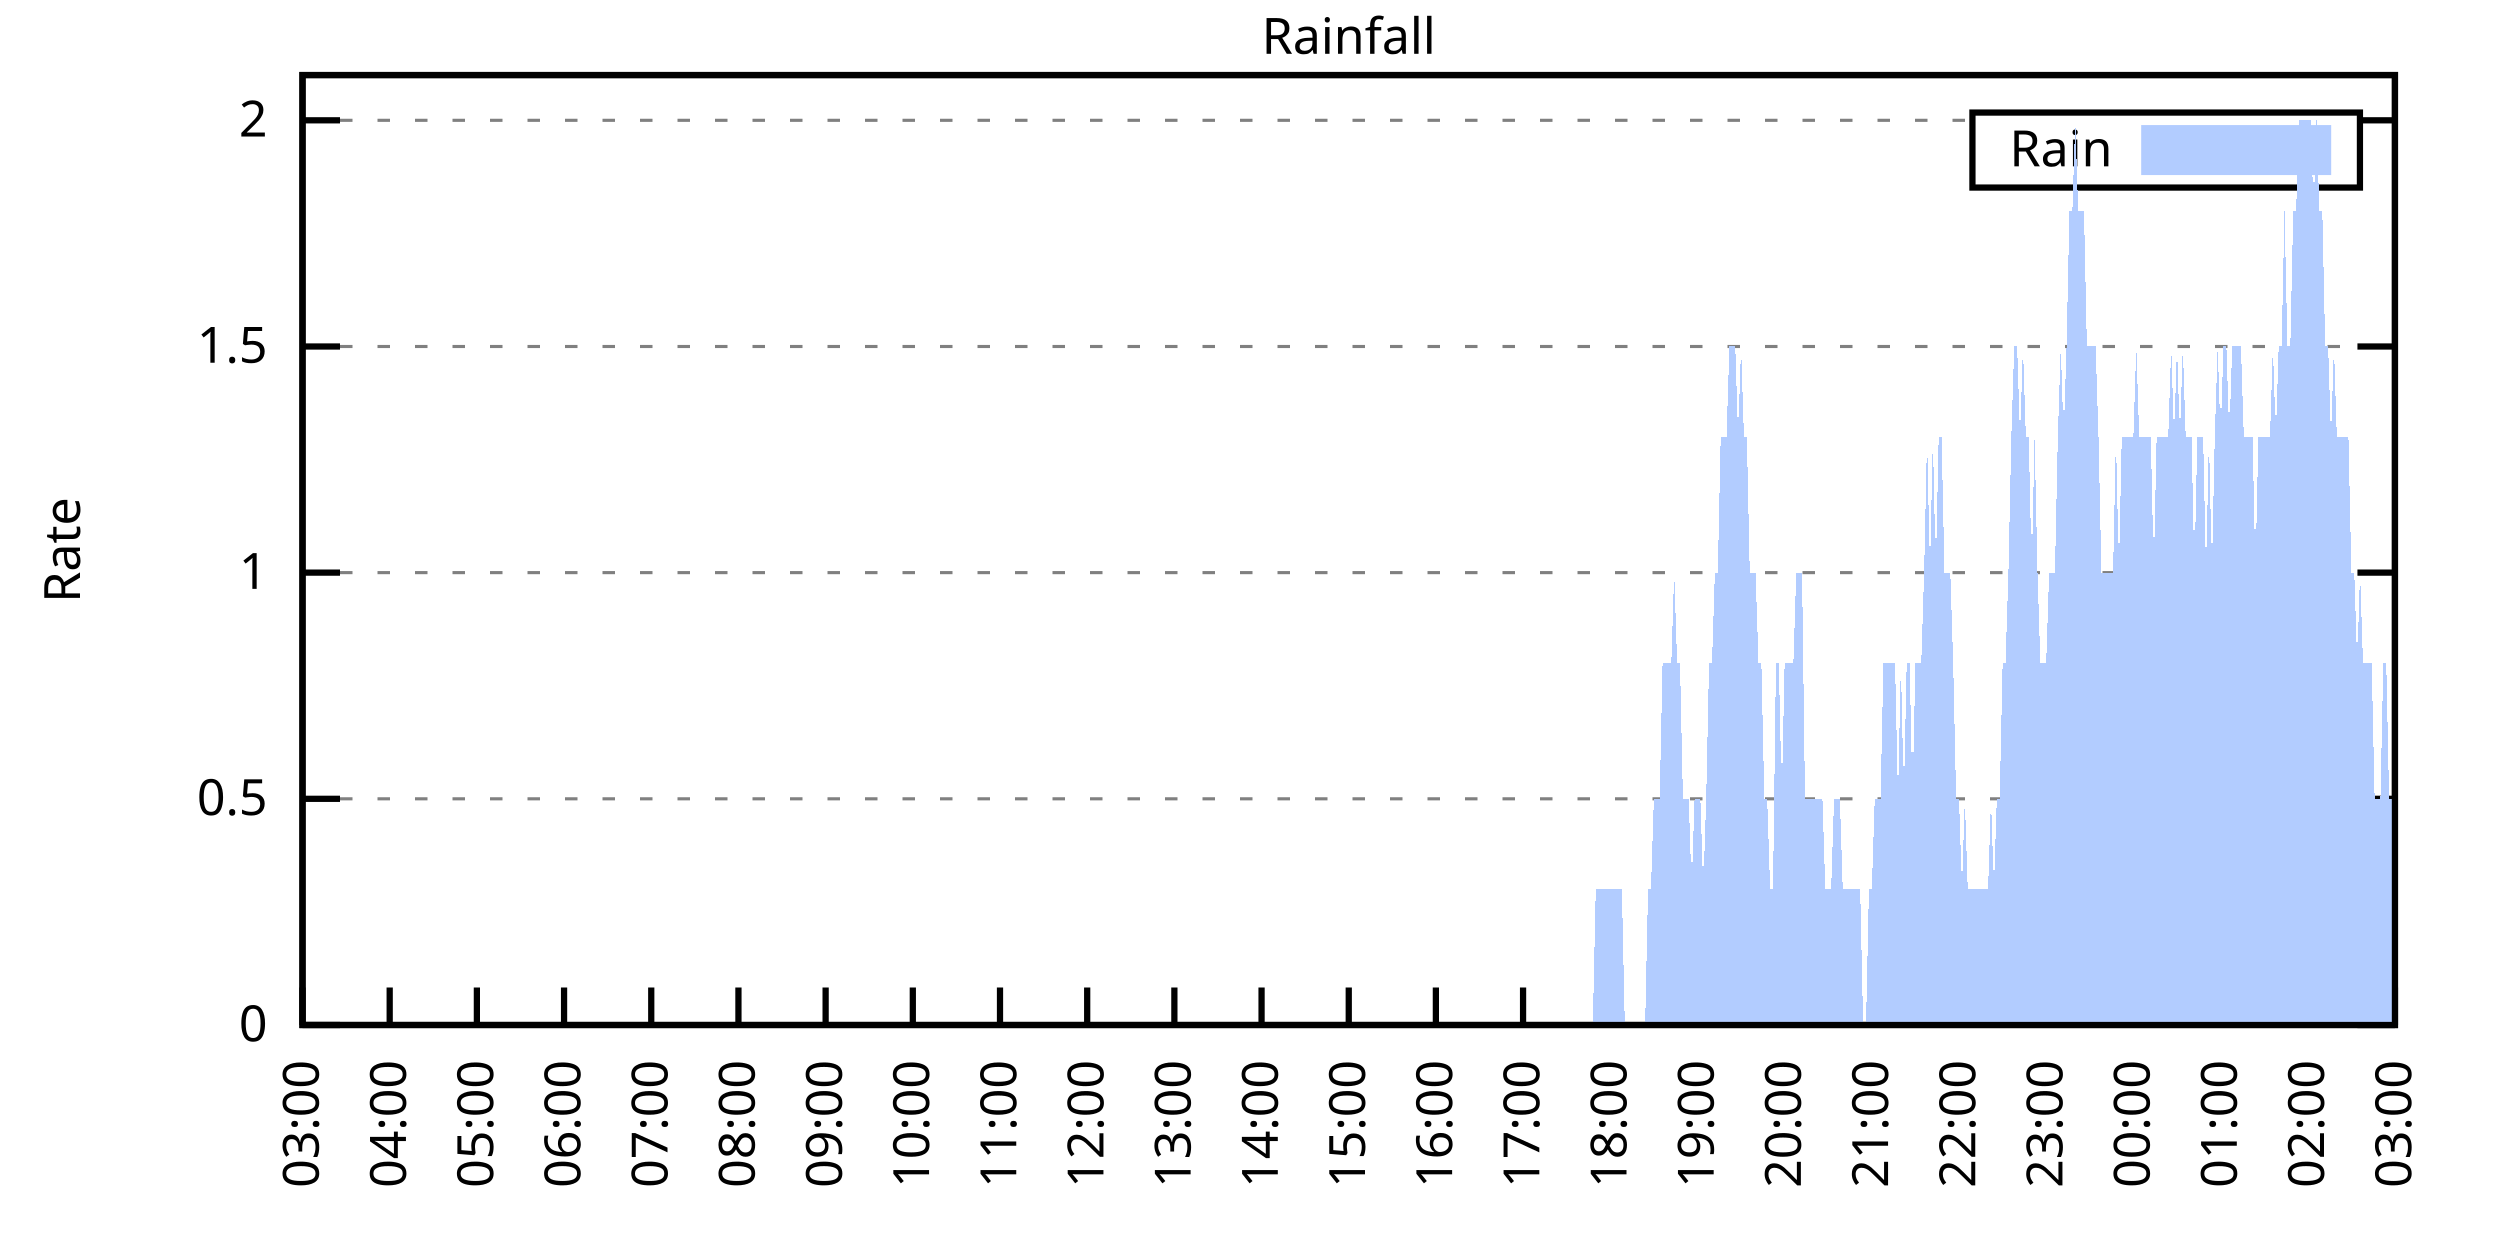
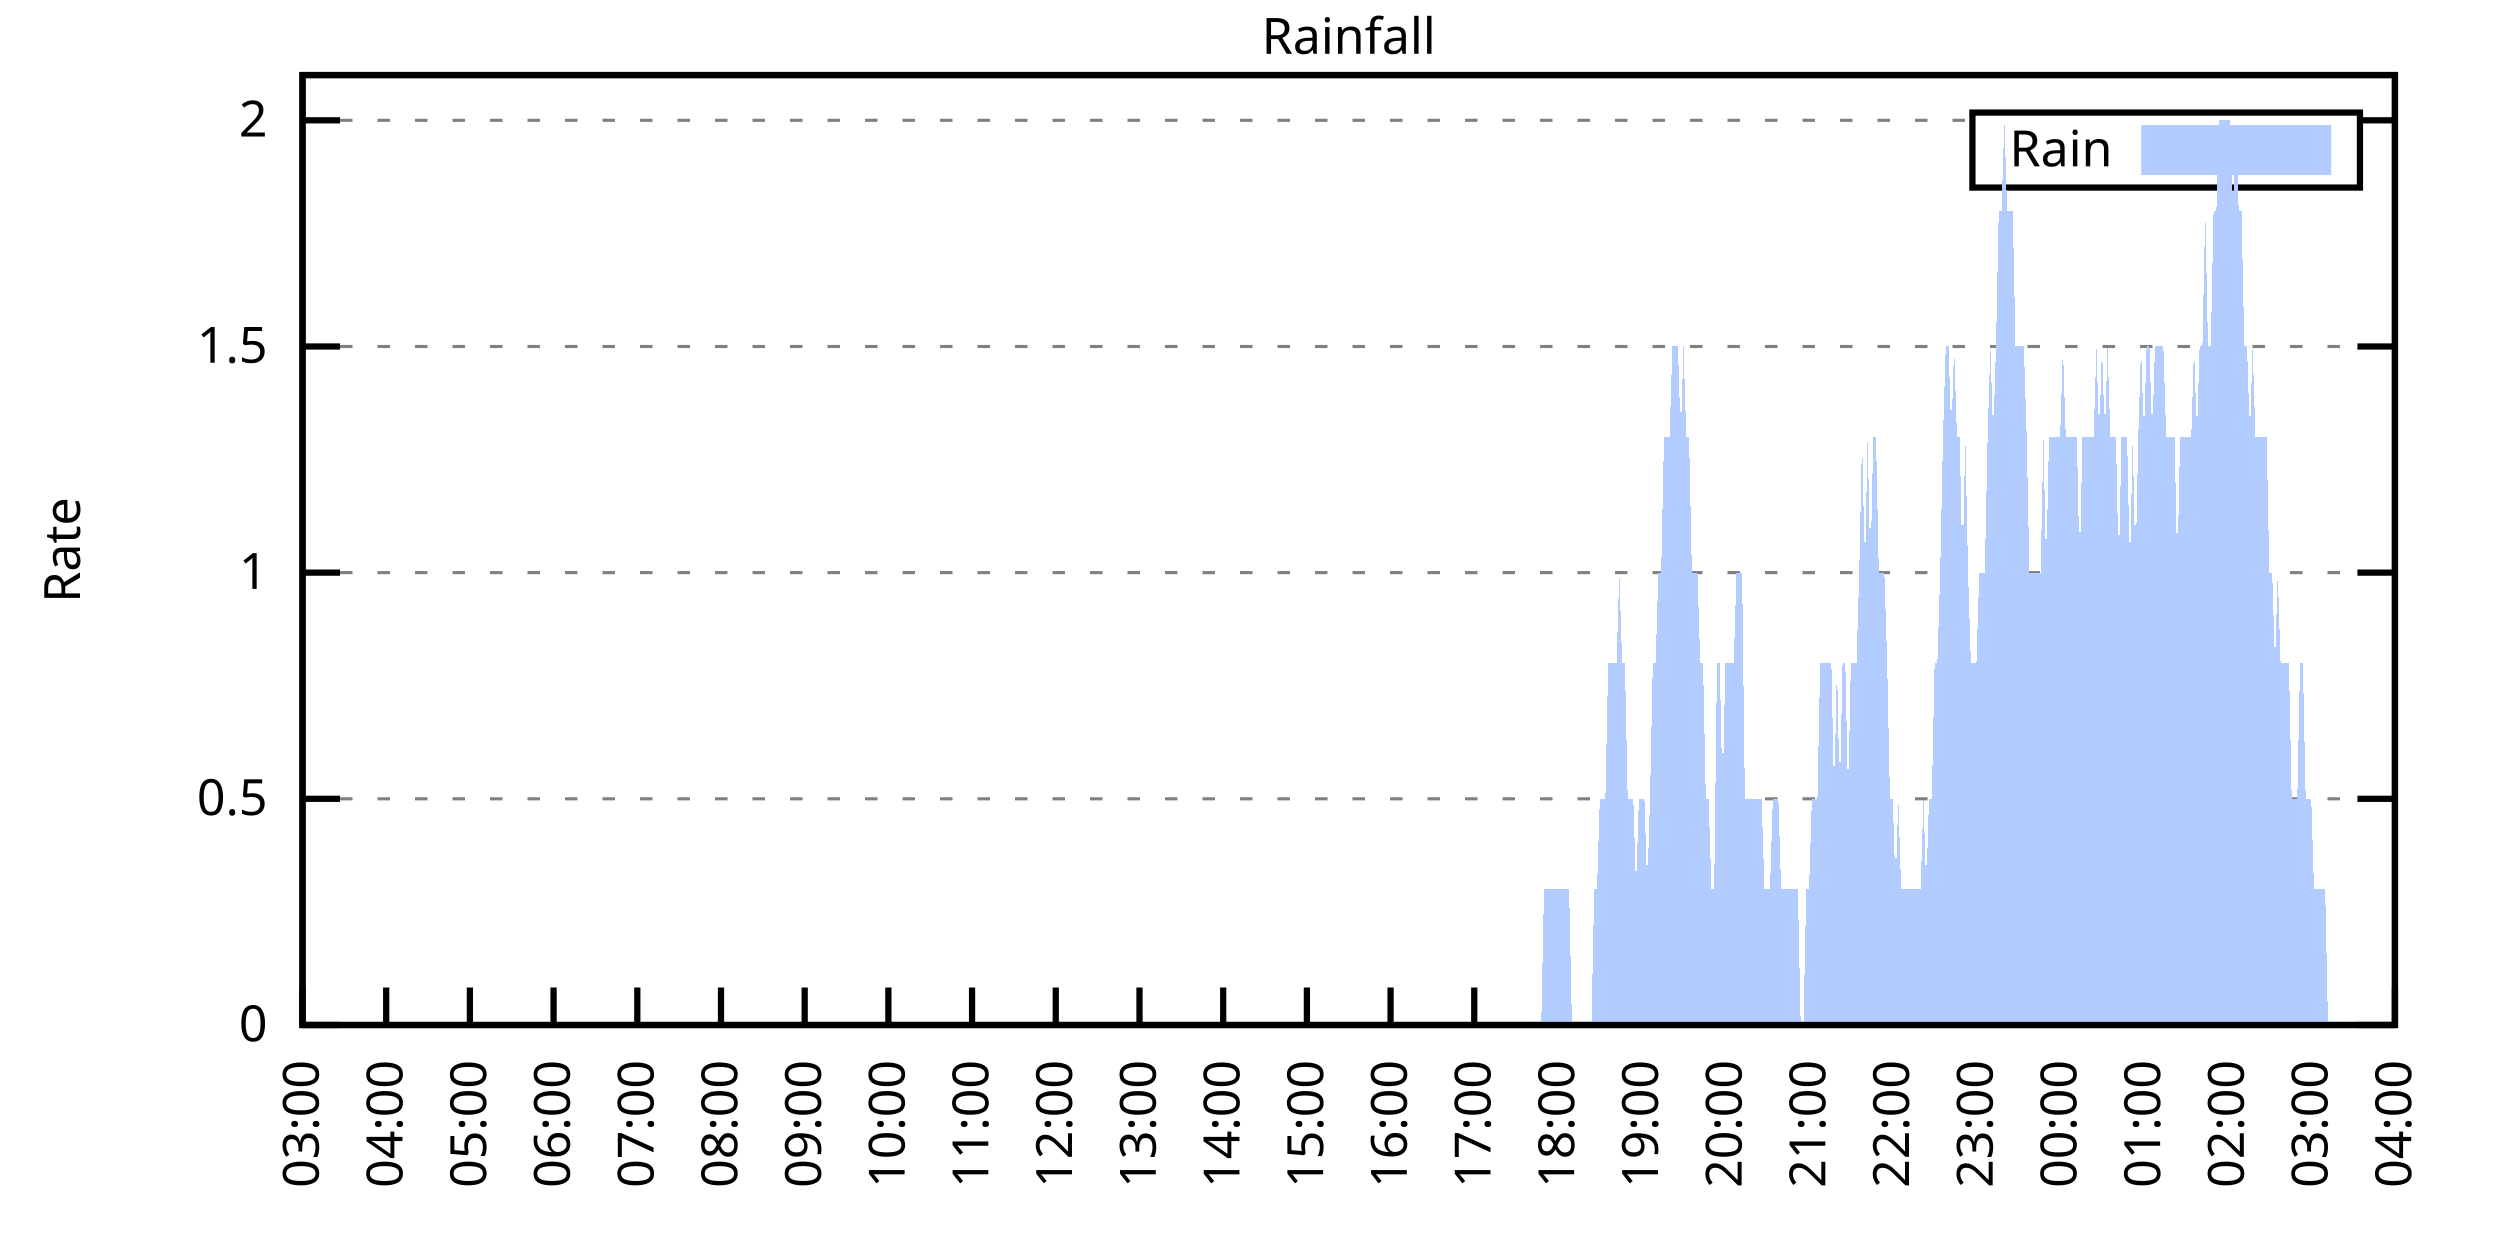
<svg xmlns="http://www.w3.org/2000/svg" xmlns:xlink="http://www.w3.org/1999/xlink" width="400" height="200" viewBox="0 0 400 200">
  <g id="gnuplot_canvas">
    <rect x="0" y="0" width="400" height="200" fill="none" />
    <defs>
      <circle id="gpDot" r="0.5" stroke-width="0.5" stroke="currentColor" />
      <path id="gpPt0" stroke-width="0.333" stroke="currentColor" d="M-1,0 h2 M0,-1 v2" />
      <path id="gpPt1" stroke-width="0.333" stroke="currentColor" d="M-1,-1 L1,1 M1,-1 L-1,1" />
      <path id="gpPt2" stroke-width="0.333" stroke="currentColor" d="M-1,0 L1,0 M0,-1 L0,1 M-1,-1 L1,1 M-1,1 L1,-1" />
      <rect id="gpPt3" stroke-width="0.333" stroke="currentColor" x="-1" y="-1" width="2" height="2" />
      <rect id="gpPt4" stroke-width="0.333" stroke="currentColor" fill="currentColor" x="-1" y="-1" width="2" height="2" />
      <circle id="gpPt5" stroke-width="0.333" stroke="currentColor" cx="0" cy="0" r="1" />
      <use xlink:href="#gpPt5" id="gpPt6" fill="currentColor" stroke="none" />
      <path id="gpPt7" stroke-width="0.333" stroke="currentColor" d="M0,-1.33 L-1.33,0.67 L1.33,0.67 z" />
      <use xlink:href="#gpPt7" id="gpPt8" fill="currentColor" stroke="none" />
      <use xlink:href="#gpPt7" id="gpPt9" stroke="currentColor" transform="rotate(180)" />
      <use xlink:href="#gpPt9" id="gpPt10" fill="currentColor" stroke="none" />
      <use xlink:href="#gpPt3" id="gpPt11" stroke="currentColor" transform="rotate(45)" />
      <use xlink:href="#gpPt11" id="gpPt12" fill="currentColor" stroke="none" />
      <path id="gpPt13" stroke-width="0.333" stroke="currentColor" d="M0,1.330 L1.265,0.411 L0.782,-1.067 L-0.782,-1.076 L-1.265,0.411 z" />
      <use xlink:href="#gpPt13" id="gpPt14" fill="currentColor" stroke="none" />
      <filter id="textbox" filterUnits="objectBoundingBox" x="0" y="0" height="1" width="1">
        <feFlood flood-color="white" flood-opacity="1" result="bgnd" />
        <feComposite in="SourceGraphic" in2="bgnd" operator="atop" />
      </filter>
      <filter id="greybox" filterUnits="objectBoundingBox" x="0" y="0" height="1" width="1">
        <feFlood flood-color="lightgrey" flood-opacity="1" result="grey" />
        <feComposite in="SourceGraphic" in2="grey" operator="atop" />
      </filter>
    </defs>
    <g fill="none" color="white" stroke="currentColor" stroke-width="1.00" stroke-linecap="butt" stroke-linejoin="miter">
</g>
    <g fill="none" color="black" stroke="currentColor" stroke-width="1.00" stroke-linecap="butt" stroke-linejoin="miter">
      <g stroke="none" shape-rendering="crispEdges">
        <polygon fill="rgb(255, 255, 255)" points="48.40,164.00 383.18,164.00 383.18,12.02 48.40,12.02 " />
      </g>
    </g>
    <g fill="none" color="black" stroke="currentColor" stroke-width="1.00" stroke-linecap="butt" stroke-linejoin="miter">
</g>
    <g fill="none" color="black" stroke="black" stroke-width="0.50" stroke-linecap="butt" stroke-linejoin="miter">
</g>
    <g fill="none" color="gray" stroke="currentColor" stroke-width="0.50" stroke-linecap="butt" stroke-linejoin="miter">
      <path stroke="gray" stroke-dasharray="2,4" class="gridline" d="M48.40,164.00 L383.19,164.00  " />
    </g>
    <g fill="none" color="gray" stroke="gray" stroke-width="1.00" stroke-linecap="butt" stroke-linejoin="miter">
</g>
    <g fill="none" color="black" stroke="currentColor" stroke-width="1.00" stroke-linecap="butt" stroke-linejoin="miter">
      <path stroke="black" d="M48.40,164.00 L54.40,164.00 M383.19,164.00 L377.19,164.00  " />
      <g transform="translate(42.80,166.60)" stroke="none" fill="black" font-family="Sans" font-size="8.00" text-anchor="end">
        <text>
          <tspan font-family="Sans"> 0</tspan>
        </text>
      </g>
    </g>
    <g fill="none" color="black" stroke="currentColor" stroke-width="1.00" stroke-linecap="butt" stroke-linejoin="miter">
</g>
    <g fill="none" color="black" stroke="black" stroke-width="0.50" stroke-linecap="butt" stroke-linejoin="miter">
</g>
    <g fill="none" color="gray" stroke="currentColor" stroke-width="0.50" stroke-linecap="butt" stroke-linejoin="miter">
      <path stroke="gray" stroke-dasharray="2,4" class="gridline" d="M48.40,127.81 L383.19,127.81  " />
    </g>
    <g fill="none" color="gray" stroke="gray" stroke-width="1.00" stroke-linecap="butt" stroke-linejoin="miter">
</g>
    <g fill="none" color="black" stroke="currentColor" stroke-width="1.00" stroke-linecap="butt" stroke-linejoin="miter">
      <path stroke="black" d="M48.40,127.81 L54.40,127.81 M383.19,127.81 L377.19,127.81  " />
      <g transform="translate(42.80,130.41)" stroke="none" fill="black" font-family="Sans" font-size="8.00" text-anchor="end">
        <text>
          <tspan font-family="Sans"> 0.5</tspan>
        </text>
      </g>
    </g>
    <g fill="none" color="black" stroke="currentColor" stroke-width="1.00" stroke-linecap="butt" stroke-linejoin="miter">
</g>
    <g fill="none" color="black" stroke="black" stroke-width="0.50" stroke-linecap="butt" stroke-linejoin="miter">
</g>
    <g fill="none" color="gray" stroke="currentColor" stroke-width="0.50" stroke-linecap="butt" stroke-linejoin="miter">
      <path stroke="gray" stroke-dasharray="2,4" class="gridline" d="M48.40,91.62 L383.19,91.62  " />
    </g>
    <g fill="none" color="gray" stroke="gray" stroke-width="1.00" stroke-linecap="butt" stroke-linejoin="miter">
</g>
    <g fill="none" color="black" stroke="currentColor" stroke-width="1.00" stroke-linecap="butt" stroke-linejoin="miter">
      <path stroke="black" d="M48.40,91.62 L54.40,91.62 M383.19,91.62 L377.19,91.62  " />
      <g transform="translate(42.80,94.22)" stroke="none" fill="black" font-family="Sans" font-size="8.00" text-anchor="end">
        <text>
          <tspan font-family="Sans"> 1</tspan>
        </text>
      </g>
    </g>
    <g fill="none" color="black" stroke="currentColor" stroke-width="1.00" stroke-linecap="butt" stroke-linejoin="miter">
</g>
    <g fill="none" color="black" stroke="black" stroke-width="0.50" stroke-linecap="butt" stroke-linejoin="miter">
</g>
    <g fill="none" color="gray" stroke="currentColor" stroke-width="0.50" stroke-linecap="butt" stroke-linejoin="miter">
      <path stroke="gray" stroke-dasharray="2,4" class="gridline" d="M48.40,55.44 L383.19,55.44  " />
    </g>
    <g fill="none" color="gray" stroke="gray" stroke-width="1.00" stroke-linecap="butt" stroke-linejoin="miter">
</g>
    <g fill="none" color="black" stroke="currentColor" stroke-width="1.00" stroke-linecap="butt" stroke-linejoin="miter">
      <path stroke="black" d="M48.40,55.44 L54.40,55.44 M383.19,55.44 L377.19,55.44  " />
      <g transform="translate(42.80,58.04)" stroke="none" fill="black" font-family="Sans" font-size="8.00" text-anchor="end">
        <text>
          <tspan font-family="Sans"> 1.5</tspan>
        </text>
      </g>
    </g>
    <g fill="none" color="black" stroke="currentColor" stroke-width="1.00" stroke-linecap="butt" stroke-linejoin="miter">
</g>
    <g fill="none" color="black" stroke="black" stroke-width="0.50" stroke-linecap="butt" stroke-linejoin="miter">
</g>
    <g fill="none" color="gray" stroke="currentColor" stroke-width="0.50" stroke-linecap="butt" stroke-linejoin="miter">
      <path stroke="gray" stroke-dasharray="2,4" class="gridline" d="M48.40,19.25 L315.59,19.25 M377.59,19.25 L383.19,19.25  " />
    </g>
    <g fill="none" color="gray" stroke="gray" stroke-width="1.00" stroke-linecap="butt" stroke-linejoin="miter">
</g>
    <g fill="none" color="black" stroke="currentColor" stroke-width="1.00" stroke-linecap="butt" stroke-linejoin="miter">
      <path stroke="black" d="M48.40,19.25 L54.40,19.25 M383.19,19.25 L377.19,19.25  " />
      <g transform="translate(42.80,21.85)" stroke="none" fill="black" font-family="Sans" font-size="8.00" text-anchor="end">
        <text>
          <tspan font-family="Sans"> 2</tspan>
        </text>
      </g>
    </g>
    <g fill="none" color="black" stroke="currentColor" stroke-width="1.00" stroke-linecap="butt" stroke-linejoin="miter">
      <path stroke="black" d="M48.40,164.00 L48.40,158.00  " />
      <g transform="translate(51.00,169.60) rotate(270.00)" stroke="none" fill="black" font-family="Sans" font-size="8.00" text-anchor="end">
        <text>
          <tspan font-family="Sans">03:00</tspan>
        </text>
      </g>
    </g>
    <g fill="none" color="black" stroke="currentColor" stroke-width="1.00" stroke-linecap="butt" stroke-linejoin="miter">
-       <path stroke="black" d="M62.35,164.00 L62.35,158.00  " />
-       <g transform="translate(64.95,169.60) rotate(270.00)" stroke="none" fill="black" font-family="Sans" font-size="8.00" text-anchor="end">
+       <path stroke="black" d="M61.79,164.00 L61.79,158.00  " />
+       <g transform="translate(64.39,169.60) rotate(270.00)" stroke="none" fill="black" font-family="Sans" font-size="8.00" text-anchor="end">
        <text>
          <tspan font-family="Sans">04:00</tspan>
        </text>
      </g>
    </g>
    <g fill="none" color="black" stroke="currentColor" stroke-width="1.00" stroke-linecap="butt" stroke-linejoin="miter">
-       <path stroke="black" d="M76.30,164.00 L76.30,158.00  " />
-       <g transform="translate(78.90,169.60) rotate(270.00)" stroke="none" fill="black" font-family="Sans" font-size="8.00" text-anchor="end">
+       <path stroke="black" d="M75.18,164.00 L75.18,158.00  " />
+       <g transform="translate(77.78,169.60) rotate(270.00)" stroke="none" fill="black" font-family="Sans" font-size="8.00" text-anchor="end">
        <text>
          <tspan font-family="Sans">05:00</tspan>
        </text>
      </g>
    </g>
    <g fill="none" color="black" stroke="currentColor" stroke-width="1.00" stroke-linecap="butt" stroke-linejoin="miter">
-       <path stroke="black" d="M90.25,164.00 L90.25,158.00  " />
-       <g transform="translate(92.85,169.60) rotate(270.00)" stroke="none" fill="black" font-family="Sans" font-size="8.00" text-anchor="end">
+       <path stroke="black" d="M88.57,164.00 L88.57,158.00  " />
+       <g transform="translate(91.17,169.60) rotate(270.00)" stroke="none" fill="black" font-family="Sans" font-size="8.00" text-anchor="end">
        <text>
          <tspan font-family="Sans">06:00</tspan>
        </text>
      </g>
    </g>
    <g fill="none" color="black" stroke="currentColor" stroke-width="1.00" stroke-linecap="butt" stroke-linejoin="miter">
-       <path stroke="black" d="M104.20,164.00 L104.20,158.00  " />
-       <g transform="translate(106.80,169.60) rotate(270.00)" stroke="none" fill="black" font-family="Sans" font-size="8.00" text-anchor="end">
+       <path stroke="black" d="M101.97,164.00 L101.97,158.00  " />
+       <g transform="translate(104.57,169.60) rotate(270.00)" stroke="none" fill="black" font-family="Sans" font-size="8.00" text-anchor="end">
        <text>
          <tspan font-family="Sans">07:00</tspan>
        </text>
      </g>
    </g>
    <g fill="none" color="black" stroke="currentColor" stroke-width="1.00" stroke-linecap="butt" stroke-linejoin="miter">
-       <path stroke="black" d="M118.15,164.00 L118.15,158.00  " />
-       <g transform="translate(120.75,169.60) rotate(270.00)" stroke="none" fill="black" font-family="Sans" font-size="8.00" text-anchor="end">
+       <path stroke="black" d="M115.36,164.00 L115.36,158.00  " />
+       <g transform="translate(117.96,169.60) rotate(270.00)" stroke="none" fill="black" font-family="Sans" font-size="8.00" text-anchor="end">
        <text>
          <tspan font-family="Sans">08:00</tspan>
        </text>
      </g>
    </g>
    <g fill="none" color="black" stroke="currentColor" stroke-width="1.00" stroke-linecap="butt" stroke-linejoin="miter">
-       <path stroke="black" d="M132.10,164.00 L132.10,158.00  " />
-       <g transform="translate(134.70,169.60) rotate(270.00)" stroke="none" fill="black" font-family="Sans" font-size="8.00" text-anchor="end">
+       <path stroke="black" d="M128.75,164.00 L128.75,158.00  " />
+       <g transform="translate(131.35,169.60) rotate(270.00)" stroke="none" fill="black" font-family="Sans" font-size="8.00" text-anchor="end">
        <text>
          <tspan font-family="Sans">09:00</tspan>
        </text>
      </g>
    </g>
    <g fill="none" color="black" stroke="currentColor" stroke-width="1.00" stroke-linecap="butt" stroke-linejoin="miter">
-       <path stroke="black" d="M146.05,164.00 L146.05,158.00  " />
-       <g transform="translate(148.65,169.60) rotate(270.00)" stroke="none" fill="black" font-family="Sans" font-size="8.00" text-anchor="end">
+       <path stroke="black" d="M142.14,164.00 L142.14,158.00  " />
+       <g transform="translate(144.74,169.60) rotate(270.00)" stroke="none" fill="black" font-family="Sans" font-size="8.00" text-anchor="end">
        <text>
          <tspan font-family="Sans">10:00</tspan>
        </text>
      </g>
    </g>
    <g fill="none" color="black" stroke="currentColor" stroke-width="1.00" stroke-linecap="butt" stroke-linejoin="miter">
-       <path stroke="black" d="M160.00,164.00 L160.00,158.00  " />
-       <g transform="translate(162.60,169.60) rotate(270.00)" stroke="none" fill="black" font-family="Sans" font-size="8.00" text-anchor="end">
+       <path stroke="black" d="M155.53,164.00 L155.53,158.00  " />
+       <g transform="translate(158.13,169.60) rotate(270.00)" stroke="none" fill="black" font-family="Sans" font-size="8.00" text-anchor="end">
        <text>
          <tspan font-family="Sans">11:00</tspan>
        </text>
      </g>
    </g>
    <g fill="none" color="black" stroke="currentColor" stroke-width="1.00" stroke-linecap="butt" stroke-linejoin="miter">
-       <path stroke="black" d="M173.95,164.00 L173.95,158.00  " />
-       <g transform="translate(176.55,169.60) rotate(270.00)" stroke="none" fill="black" font-family="Sans" font-size="8.00" text-anchor="end">
+       <path stroke="black" d="M168.92,164.00 L168.92,158.00  " />
+       <g transform="translate(171.52,169.60) rotate(270.00)" stroke="none" fill="black" font-family="Sans" font-size="8.00" text-anchor="end">
        <text>
          <tspan font-family="Sans">12:00</tspan>
        </text>
      </g>
    </g>
    <g fill="none" color="black" stroke="currentColor" stroke-width="1.00" stroke-linecap="butt" stroke-linejoin="miter">
-       <path stroke="black" d="M187.90,164.00 L187.90,158.00  " />
-       <g transform="translate(190.50,169.60) rotate(270.00)" stroke="none" fill="black" font-family="Sans" font-size="8.00" text-anchor="end">
+       <path stroke="black" d="M182.32,164.00 L182.32,158.00  " />
+       <g transform="translate(184.92,169.60) rotate(270.00)" stroke="none" fill="black" font-family="Sans" font-size="8.00" text-anchor="end">
        <text>
          <tspan font-family="Sans">13:00</tspan>
        </text>
      </g>
    </g>
    <g fill="none" color="black" stroke="currentColor" stroke-width="1.00" stroke-linecap="butt" stroke-linejoin="miter">
-       <path stroke="black" d="M201.85,164.00 L201.85,158.00  " />
-       <g transform="translate(204.45,169.60) rotate(270.00)" stroke="none" fill="black" font-family="Sans" font-size="8.00" text-anchor="end">
+       <path stroke="black" d="M195.71,164.00 L195.71,158.00  " />
+       <g transform="translate(198.31,169.60) rotate(270.00)" stroke="none" fill="black" font-family="Sans" font-size="8.00" text-anchor="end">
        <text>
          <tspan font-family="Sans">14:00</tspan>
        </text>
      </g>
    </g>
    <g fill="none" color="black" stroke="currentColor" stroke-width="1.00" stroke-linecap="butt" stroke-linejoin="miter">
-       <path stroke="black" d="M215.80,164.00 L215.80,158.00  " />
-       <g transform="translate(218.40,169.60) rotate(270.00)" stroke="none" fill="black" font-family="Sans" font-size="8.00" text-anchor="end">
+       <path stroke="black" d="M209.10,164.00 L209.10,158.00  " />
+       <g transform="translate(211.70,169.60) rotate(270.00)" stroke="none" fill="black" font-family="Sans" font-size="8.00" text-anchor="end">
        <text>
          <tspan font-family="Sans">15:00</tspan>
        </text>
      </g>
    </g>
    <g fill="none" color="black" stroke="currentColor" stroke-width="1.00" stroke-linecap="butt" stroke-linejoin="miter">
-       <path stroke="black" d="M229.74,164.00 L229.74,158.00  " />
-       <g transform="translate(232.34,169.60) rotate(270.00)" stroke="none" fill="black" font-family="Sans" font-size="8.00" text-anchor="end">
+       <path stroke="black" d="M222.49,164.00 L222.49,158.00  " />
+       <g transform="translate(225.09,169.60) rotate(270.00)" stroke="none" fill="black" font-family="Sans" font-size="8.00" text-anchor="end">
        <text>
          <tspan font-family="Sans">16:00</tspan>
        </text>
      </g>
    </g>
    <g fill="none" color="black" stroke="currentColor" stroke-width="1.00" stroke-linecap="butt" stroke-linejoin="miter">
-       <path stroke="black" d="M243.69,164.00 L243.69,158.00  " />
-       <g transform="translate(246.29,169.60) rotate(270.00)" stroke="none" fill="black" font-family="Sans" font-size="8.00" text-anchor="end">
+       <path stroke="black" d="M235.88,164.00 L235.88,158.00  " />
+       <g transform="translate(238.48,169.60) rotate(270.00)" stroke="none" fill="black" font-family="Sans" font-size="8.00" text-anchor="end">
        <text>
          <tspan font-family="Sans">17:00</tspan>
        </text>
      </g>
    </g>
    <g fill="none" color="black" stroke="currentColor" stroke-width="1.00" stroke-linecap="butt" stroke-linejoin="miter">
-       <path stroke="black" d="M257.64,164.00 L257.64,158.00  " />
-       <g transform="translate(260.24,169.60) rotate(270.00)" stroke="none" fill="black" font-family="Sans" font-size="8.00" text-anchor="end">
+       <path stroke="black" d="M249.27,164.00 L249.27,158.00  " />
+       <g transform="translate(251.87,169.60) rotate(270.00)" stroke="none" fill="black" font-family="Sans" font-size="8.00" text-anchor="end">
        <text>
          <tspan font-family="Sans">18:00</tspan>
        </text>
      </g>
    </g>
    <g fill="none" color="black" stroke="currentColor" stroke-width="1.00" stroke-linecap="butt" stroke-linejoin="miter">
-       <path stroke="black" d="M271.59,164.00 L271.59,158.00  " />
-       <g transform="translate(274.19,169.60) rotate(270.00)" stroke="none" fill="black" font-family="Sans" font-size="8.00" text-anchor="end">
+       <path stroke="black" d="M262.67,164.00 L262.67,158.00  " />
+       <g transform="translate(265.27,169.60) rotate(270.00)" stroke="none" fill="black" font-family="Sans" font-size="8.00" text-anchor="end">
        <text>
          <tspan font-family="Sans">19:00</tspan>
        </text>
      </g>
    </g>
    <g fill="none" color="black" stroke="currentColor" stroke-width="1.00" stroke-linecap="butt" stroke-linejoin="miter">
-       <path stroke="black" d="M285.54,164.00 L285.54,158.00  " />
-       <g transform="translate(288.14,169.60) rotate(270.00)" stroke="none" fill="black" font-family="Sans" font-size="8.00" text-anchor="end">
+       <path stroke="black" d="M276.06,164.00 L276.06,158.00  " />
+       <g transform="translate(278.66,169.60) rotate(270.00)" stroke="none" fill="black" font-family="Sans" font-size="8.00" text-anchor="end">
        <text>
          <tspan font-family="Sans">20:00</tspan>
        </text>
      </g>
    </g>
    <g fill="none" color="black" stroke="currentColor" stroke-width="1.00" stroke-linecap="butt" stroke-linejoin="miter">
-       <path stroke="black" d="M299.49,164.00 L299.49,158.00  " />
-       <g transform="translate(302.09,169.60) rotate(270.00)" stroke="none" fill="black" font-family="Sans" font-size="8.00" text-anchor="end">
+       <path stroke="black" d="M289.45,164.00 L289.45,158.00  " />
+       <g transform="translate(292.05,169.60) rotate(270.00)" stroke="none" fill="black" font-family="Sans" font-size="8.00" text-anchor="end">
        <text>
          <tspan font-family="Sans">21:00</tspan>
        </text>
      </g>
    </g>
    <g fill="none" color="black" stroke="currentColor" stroke-width="1.00" stroke-linecap="butt" stroke-linejoin="miter">
-       <path stroke="black" d="M313.44,164.00 L313.44,158.00  " />
-       <g transform="translate(316.04,169.60) rotate(270.00)" stroke="none" fill="black" font-family="Sans" font-size="8.00" text-anchor="end">
+       <path stroke="black" d="M302.84,164.00 L302.84,158.00  " />
+       <g transform="translate(305.44,169.60) rotate(270.00)" stroke="none" fill="black" font-family="Sans" font-size="8.00" text-anchor="end">
        <text>
          <tspan font-family="Sans">22:00</tspan>
        </text>
      </g>
    </g>
    <g fill="none" color="black" stroke="currentColor" stroke-width="1.00" stroke-linecap="butt" stroke-linejoin="miter">
-       <path stroke="black" d="M327.39,164.00 L327.39,158.00  " />
-       <g transform="translate(329.99,169.60) rotate(270.00)" stroke="none" fill="black" font-family="Sans" font-size="8.00" text-anchor="end">
+       <path stroke="black" d="M316.23,164.00 L316.23,158.00  " />
+       <g transform="translate(318.83,169.60) rotate(270.00)" stroke="none" fill="black" font-family="Sans" font-size="8.00" text-anchor="end">
        <text>
          <tspan font-family="Sans">23:00</tspan>
        </text>
      </g>
    </g>
    <g fill="none" color="black" stroke="currentColor" stroke-width="1.00" stroke-linecap="butt" stroke-linejoin="miter">
-       <path stroke="black" d="M341.34,164.00 L341.34,158.00  " />
-       <g transform="translate(343.94,169.60) rotate(270.00)" stroke="none" fill="black" font-family="Sans" font-size="8.00" text-anchor="end">
+       <path stroke="black" d="M329.62,164.00 L329.62,158.00  " />
+       <g transform="translate(332.22,169.60) rotate(270.00)" stroke="none" fill="black" font-family="Sans" font-size="8.00" text-anchor="end">
        <text>
          <tspan font-family="Sans">00:00</tspan>
        </text>
      </g>
    </g>
    <g fill="none" color="black" stroke="currentColor" stroke-width="1.00" stroke-linecap="butt" stroke-linejoin="miter">
-       <path stroke="black" d="M355.29,164.00 L355.29,158.00  " />
-       <g transform="translate(357.89,169.60) rotate(270.00)" stroke="none" fill="black" font-family="Sans" font-size="8.00" text-anchor="end">
+       <path stroke="black" d="M343.02,164.00 L343.02,158.00  " />
+       <g transform="translate(345.62,169.60) rotate(270.00)" stroke="none" fill="black" font-family="Sans" font-size="8.00" text-anchor="end">
        <text>
          <tspan font-family="Sans">01:00</tspan>
        </text>
      </g>
    </g>
    <g fill="none" color="black" stroke="currentColor" stroke-width="1.00" stroke-linecap="butt" stroke-linejoin="miter">
-       <path stroke="black" d="M369.24,164.00 L369.24,158.00  " />
-       <g transform="translate(371.84,169.60) rotate(270.00)" stroke="none" fill="black" font-family="Sans" font-size="8.00" text-anchor="end">
+       <path stroke="black" d="M356.41,164.00 L356.41,158.00  " />
+       <g transform="translate(359.01,169.60) rotate(270.00)" stroke="none" fill="black" font-family="Sans" font-size="8.00" text-anchor="end">
        <text>
          <tspan font-family="Sans">02:00</tspan>
+         </text>
+       </g>
+     </g>
+     <g fill="none" color="black" stroke="currentColor" stroke-width="1.00" stroke-linecap="butt" stroke-linejoin="miter">
+       <path stroke="black" d="M369.80,164.00 L369.80,158.00  " />
+       <g transform="translate(372.40,169.60) rotate(270.00)" stroke="none" fill="black" font-family="Sans" font-size="8.00" text-anchor="end">
+         <text>
+           <tspan font-family="Sans">03:00</tspan>
        </text>
      </g>
    </g>
    <g fill="none" color="black" stroke="currentColor" stroke-width="1.00" stroke-linecap="butt" stroke-linejoin="miter">
      <path stroke="black" d="M383.19,164.00 L383.19,158.00  " />
      <g transform="translate(385.79,169.60) rotate(270.00)" stroke="none" fill="black" font-family="Sans" font-size="8.00" text-anchor="end">
        <text>
-           <tspan font-family="Sans">03:00</tspan>
+           <tspan font-family="Sans">04:00</tspan>
        </text>
      </g>
    </g>
    <g fill="none" color="black" stroke="currentColor" stroke-width="1.00" stroke-linecap="butt" stroke-linejoin="miter">
</g>
    <g fill="none" color="black" stroke="currentColor" stroke-width="1.00" stroke-linecap="butt" stroke-linejoin="miter">
      <path stroke="black" d="M48.40,12.01 L48.40,164.00 L383.19,164.00 L383.19,12.01 L48.40,12.01 Z  " />
    </g>
    <g fill="none" color="black" stroke="currentColor" stroke-width="1.00" stroke-linecap="butt" stroke-linejoin="miter">
</g>
    <g fill="none" color="black" stroke="currentColor" stroke-width="1.00" stroke-linecap="butt" stroke-linejoin="miter">
      <path stroke="black" d="M315.59,30.01 L315.59,18.01 L377.59,18.01 L377.59,30.01 L315.59,30.01 Z  " />
    </g>
    <g id="Rainfall_plot_1">
      <g fill="none" color="white" stroke="black" stroke-width="2.00" stroke-linecap="butt" stroke-linejoin="miter">
</g>
      <g fill="none" color="black" stroke="currentColor" stroke-width="2.00" stroke-linecap="butt" stroke-linejoin="miter">
        <g transform="translate(337.99,26.61)" stroke="none" fill="black" font-family="Sans" font-size="8.00" text-anchor="end">
          <text>
            <tspan font-family="Sans">Rain</tspan>
          </text>
        </g>
      </g>
      <g fill="none" color="black" stroke="currentColor" stroke-width="2.00" stroke-linecap="butt" stroke-linejoin="miter">
        <g stroke="none" shape-rendering="crispEdges">
          <polygon fill="rgb(178, 204, 255)" points="343.59,27.01 371.99,27.01 371.99,21.01 343.59,21.01 " />
        </g>
        <path stroke="rgb(178, 204, 255)" d="M343.59,27.01 L371.99,27.01 L371.99,21.01 L343.59,21.01 L343.59,27.01 Z  " />
      </g>
      <g fill="none" color="black" stroke="currentColor" stroke-width="2.00" stroke-linecap="butt" stroke-linejoin="miter">
        <g stroke="none" shape-rendering="crispEdges">
-           <polygon fill="rgb(178, 204, 255)" points="48.86,164.00 49.33,164.00 49.79,164.00 50.26,164.00 50.72,164.00 51.19,164.00 51.65,164.00 52.12,164.00 52.58,164.00 53.05,164.00 53.51,164.00 53.98,164.00 54.44,164.00 54.91,164.00 55.37,164.00 55.84,164.00 56.30,164.00 56.77,164.00 57.23,164.00 57.70,164.00 58.16,164.00 58.63,164.00 59.09,164.00 59.56,164.00 60.02,164.00 60.49,164.00 60.95,164.00 61.42,164.00 61.88,164.00 62.35,164.00 62.81,164.00 63.28,164.00 63.74,164.00 64.21,164.00 64.67,164.00 65.14,164.00 65.60,164.00 66.07,164.00 66.53,164.00 67.00,164.00 67.46,164.00 67.93,164.00 68.39,164.00 68.86,164.00 69.32,164.00 69.79,164.00 70.25,164.00 70.72,164.00 71.18,164.00 71.65,164.00 72.11,164.00 72.58,164.00 73.04,164.00 73.51,164.00 73.97,164.00 74.44,164.00 74.90,164.00 75.37,164.00 75.83,164.00 76.30,164.00 76.76,164.00 77.23,164.00 77.69,164.00 78.16,164.00 78.62,164.00 79.09,164.00 79.55,164.00 80.02,164.00 80.48,164.00 80.95,164.00 81.41,164.00 81.88,164.00 82.34,164.00 82.81,164.00 83.27,164.00 83.74,164.00 84.20,164.00 84.67,164.00 85.13,164.00 85.60,164.00 86.06,164.00 86.53,164.00 86.99,164.00 87.46,164.00 87.92,164.00 88.39,164.00 88.85,164.00 89.32,164.00 89.78,164.00 90.25,164.00 90.71,164.00 91.18,164.00 91.64,164.00 92.11,164.00 92.57,164.00 93.04,164.00 93.50,164.00 93.97,164.00 94.43,164.00 94.90,164.00 95.36,164.00 95.83,164.00 96.29,164.00 96.76,164.00 97.22,164.00 97.69,164.00 98.15,164.00 98.62,164.00 99.08,164.00 99.55,164.00 100.01,164.00 100.48,164.00 100.94,164.00 101.41,164.00 101.87,164.00 102.34,164.00 102.80,164.00 103.27,164.00 103.73,164.00 104.20,164.00 104.66,164.00 105.13,164.00 105.59,164.00 106.06,164.00 106.52,164.00 106.99,164.00 107.45,164.00 107.92,164.00 108.38,164.00 108.85,164.00 109.31,164.00 109.78,164.00 110.24,164.00 110.71,164.00 111.17,164.00 111.64,164.00 112.10,164.00 112.57,164.00 113.03,164.00 113.50,164.00 113.96,164.00 114.43,164.00 114.89,164.00 115.36,164.00 115.82,164.00 116.29,164.00 116.75,164.00 117.22,164.00 117.68,164.00 118.15,164.00 118.61,164.00 119.08,164.00 119.54,164.00 120.01,164.00 120.47,164.00 120.94,164.00 121.40,164.00 121.87,164.00 122.33,164.00 122.80,164.00 123.26,164.00 123.73,164.00 124.19,164.00 124.66,164.00 125.12,164.00 125.59,164.00 126.05,164.00 126.52,164.00 126.98,164.00 127.45,164.00 127.91,164.00 128.38,164.00 128.84,164.00 129.31,164.00 129.77,164.00 130.24,164.00 130.70,164.00 131.17,164.00 131.63,164.00 132.10,164.00 132.56,164.00 133.03,164.00 133.49,164.00 133.96,164.00 134.42,164.00 134.89,164.00 135.35,164.00 135.82,164.00 136.28,164.00 136.75,164.00 137.21,164.00 137.68,164.00 138.14,164.00 138.61,164.00 139.07,164.00 139.54,164.00 140.00,164.00 140.47,164.00 140.93,164.00 141.40,164.00 141.86,164.00 142.33,164.00 142.79,164.00 143.26,164.00 143.72,164.00 144.19,164.00 144.65,164.00 145.12,164.00 145.58,164.00 146.05,164.00 146.51,164.00 146.98,164.00 147.44,164.00 147.91,164.00 148.37,164.00 148.84,164.00 149.30,164.00 149.77,164.00 150.23,164.00 150.70,164.00 151.16,164.00 151.63,164.00 152.09,164.00 152.56,164.00 153.02,164.00 153.49,164.00 153.95,164.00 154.42,164.00 154.88,164.00 155.35,164.00 155.81,164.00 156.28,164.00 156.74,164.00 157.21,164.00 157.67,164.00 158.14,164.00 158.60,164.00 159.07,164.00 159.53,164.00 160.00,164.00 160.46,164.00 160.93,164.00 161.39,164.00 161.86,164.00 162.32,164.00 162.79,164.00 163.25,164.00 163.72,164.00 164.18,164.00 164.65,164.00 165.11,164.00 165.58,164.00 166.04,164.00 166.51,164.00 166.97,164.00 167.44,164.00 167.90,164.00 168.37,164.00 168.83,164.00 169.30,164.00 169.76,164.00 170.23,164.00 170.69,164.00 171.16,164.00 171.62,164.00 172.09,164.00 172.55,164.00 173.02,164.00 173.48,164.00 173.95,164.00 174.41,164.00 174.88,164.00 175.34,164.00 175.81,164.00 176.27,164.00 176.74,164.00 177.20,164.00 177.67,164.00 178.13,164.00 178.60,164.00 179.06,164.00 179.53,164.00 179.99,164.00 180.46,164.00 180.92,164.00 181.39,164.00 181.85,164.00 182.32,164.00 182.78,164.00 183.25,164.00 183.71,164.00 184.18,164.00 184.64,164.00 185.11,164.00 185.57,164.00 186.04,164.00 186.50,164.00 186.97,164.00 187.43,164.00 187.90,164.00 188.36,164.00 188.83,164.00 189.29,164.00 189.76,164.00 190.22,164.00 190.69,164.00 191.15,164.00 191.62,164.00 192.08,164.00 192.55,164.00 193.01,164.00 193.48,164.00 193.94,164.00 194.41,164.00 194.87,164.00 195.34,164.00 195.80,164.00 196.27,164.00 196.73,164.00 197.20,164.00 197.66,164.00 198.13,164.00 198.59,164.00 199.06,164.00 199.52,164.00 199.99,164.00 200.45,164.00 200.92,164.00 201.38,164.00 201.85,164.00 202.31,164.00 202.78,164.00 203.24,164.00 203.71,164.00 204.17,164.00 204.64,164.00 205.10,164.00 205.57,164.00 206.03,164.00 206.50,164.00 206.96,164.00 207.43,164.00 207.89,164.00 208.36,164.00 208.82,164.00 209.29,164.00 209.75,164.00 210.22,164.00 210.68,164.00 211.15,164.00 211.61,164.00 212.08,164.00 212.54,164.00 213.01,164.00 213.47,164.00 213.94,164.00 214.40,164.00 214.87,164.00 215.33,164.00 215.80,164.00 216.26,164.00 216.72,164.00 217.19,164.00 217.65,164.00 218.12,164.00 218.58,164.00 219.05,164.00 219.51,164.00 219.98,164.00 220.44,164.00 220.91,164.00 221.37,164.00 221.84,164.00 222.30,164.00 222.77,164.00 223.23,164.00 223.70,164.00 224.16,164.00 224.63,164.00 225.09,164.00 225.56,164.00 226.02,164.00 226.49,164.00 226.95,164.00 227.42,164.00 227.88,164.00 228.35,164.00 228.81,164.00 229.28,164.00 229.74,164.00 230.21,164.00 230.67,164.00 231.14,164.00 231.60,164.00 232.07,164.00 232.53,164.00 233.00,164.00 233.46,164.00 233.93,164.00 234.39,164.00 234.86,164.00 235.32,164.00 235.79,164.00 236.25,164.00 236.72,164.00 237.18,164.00 237.65,164.00 238.11,164.00 238.58,164.00 239.04,164.00 239.51,164.00 239.97,164.00 240.44,164.00 240.90,164.00 241.37,164.00 241.83,164.00 242.30,164.00 242.76,164.00 243.23,164.00 243.69,164.00 244.16,164.00 244.62,164.00 245.09,164.00 245.55,164.00 246.02,164.00 246.48,164.00 246.95,164.00 247.41,164.00 247.88,164.00 248.34,164.00 248.81,164.00 249.27,164.00 249.74,164.00 250.20,164.00 250.67,164.00 251.13,164.00 251.60,164.00 252.06,164.00 252.53,164.00 252.99,164.00 253.46,164.00 253.92,164.00 254.39,164.00 254.85,164.00 255.32,142.29 255.78,142.29 256.25,142.29 256.71,142.29 257.18,142.29 257.64,142.29 258.11,142.29 258.57,142.29 259.04,142.29 259.50,142.29 259.97,164.00 260.43,164.00 260.90,164.00 261.36,164.00 261.83,164.00 262.29,164.00 262.76,164.00 263.22,164.00 263.69,142.29 264.15,142.29 264.62,127.81 265.08,127.81 265.55,127.81 266.01,106.10 266.48,106.10 266.94,106.10 267.41,106.10 267.87,91.62 268.34,106.10 268.80,106.10 269.27,127.81 269.73,127.81 270.20,127.81 270.66,142.29 271.13,127.81 271.59,127.81 272.06,127.81 272.52,142.29 272.99,127.81 273.45,106.10 273.92,106.10 274.38,91.62 274.85,91.62 275.31,69.91 275.78,69.91 276.24,69.91 276.71,55.44 277.17,55.44 277.64,55.44 278.10,69.91 278.57,55.44 279.03,69.91 279.50,69.91 279.96,91.62 280.43,91.62 280.89,91.62 281.36,106.10 281.82,106.10 282.29,127.81 282.75,127.81 283.22,142.29 283.68,142.29 284.15,106.10 284.61,106.10 285.08,127.81 285.54,106.10 286.01,106.10 286.47,106.10 286.94,106.10 287.40,91.62 287.87,91.62 288.33,91.62 288.80,127.81 289.26,127.81 289.73,127.81 290.19,127.81 290.66,127.81 291.12,127.81 291.59,127.81 292.05,142.29 292.52,142.29 292.98,142.29 293.45,127.81 293.91,127.81 294.38,127.81 294.84,142.29 295.31,142.29 295.77,142.29 296.24,142.29 296.70,142.29 297.17,142.29 297.63,142.29 298.10,164.00 298.56,164.00 299.03,142.29 299.49,142.29 299.96,127.81 300.42,127.81 300.89,127.81 301.35,106.10 301.82,106.10 302.28,106.10 302.75,106.10 303.21,106.10 303.68,127.81 304.14,106.10 304.61,127.81 305.07,106.10 305.54,106.10 306.00,127.81 306.47,106.10 306.93,106.10 307.40,106.10 307.86,91.62 308.33,69.91 308.79,91.62 309.26,69.91 309.72,91.62 310.19,69.91 310.65,69.91 311.12,91.62 311.58,91.62 312.05,91.62 312.51,106.10 312.98,127.81 313.44,127.81 313.91,142.29 314.37,127.81 314.84,142.29 315.30,142.29 315.77,142.29 316.23,142.29 316.70,142.29 317.16,142.29 317.63,142.29 318.09,142.29 318.56,127.81 319.02,142.29 319.49,127.81 319.95,127.81 320.42,106.10 320.88,106.10 321.35,91.62 321.81,69.91 322.28,55.44 322.74,55.44 323.21,69.91 323.67,55.44 324.14,69.91 324.60,69.91 325.07,91.62 325.53,69.91 326.00,91.62 326.46,106.10 326.93,106.10 327.39,106.10 327.86,91.62 328.32,91.62 328.79,91.62 329.25,69.91 329.72,55.44 330.18,69.91 330.65,55.44 331.11,33.72 331.58,33.72 332.04,19.25 332.51,33.72 332.97,33.72 333.44,33.72 333.90,55.44 334.37,55.44 334.83,55.44 335.30,55.44 335.76,69.91 336.23,91.62 336.69,91.62 337.16,91.62 337.62,91.62 338.09,91.62 338.55,69.91 339.02,91.62 339.48,69.91 339.95,69.91 340.41,69.91 340.88,69.91 341.34,69.91 341.81,55.44 342.27,69.91 342.74,69.91 343.20,69.91 343.67,69.91 344.13,69.91 344.60,91.62 345.06,69.91 345.53,69.91 345.99,69.91 346.46,69.91 346.92,69.91 347.39,55.44 347.85,69.91 348.32,55.44 348.78,69.91 349.25,55.44 349.71,69.91 350.18,69.91 350.64,69.91 351.11,91.62 351.57,69.91 352.04,69.91 352.50,69.91 352.97,91.62 353.43,69.91 353.90,91.62 354.36,69.91 354.83,55.44 355.29,69.91 355.76,55.44 356.22,55.44 356.69,69.91 357.15,55.44 357.62,55.44 358.08,55.44 358.55,55.44 359.01,69.91 359.48,69.91 359.94,69.91 360.41,69.91 360.87,91.62 361.34,69.91 361.80,69.91 362.27,69.91 362.73,69.91 363.20,69.91 363.66,55.44 364.13,69.91 364.59,55.44 365.06,55.44 365.52,33.72 365.99,55.44 366.45,55.44 366.92,33.72 367.38,33.72 367.85,19.25 368.31,19.25 368.78,19.25 369.24,19.25 369.71,19.25 370.17,33.72 370.64,19.25 371.10,33.72 371.57,33.72 372.03,55.44 372.50,55.44 372.96,69.91 373.43,55.44 373.89,69.91 374.36,69.91 374.82,69.91 375.29,69.91 375.75,69.91 376.22,91.62 376.68,91.62 377.15,106.10 377.61,91.62 378.08,106.10 378.54,106.10 379.01,106.10 379.47,106.10 379.94,127.81 380.40,127.81 380.87,127.81 381.33,106.10 381.80,106.10 382.26,127.81 382.73,127.81 383.19,127.81 383.19,164.00 48.86,164.00 " />
+           <polygon fill="rgb(178, 204, 255)" points="51.97,164.00 52.42,164.00 52.86,164.00 53.31,164.00 53.76,164.00 54.20,164.00 54.65,164.00 55.10,164.00 55.54,164.00 55.99,164.00 56.43,164.00 56.88,164.00 57.33,164.00 57.77,164.00 58.22,164.00 58.67,164.00 59.11,164.00 59.56,164.00 60.01,164.00 60.45,164.00 60.90,164.00 61.35,164.00 61.79,164.00 62.24,164.00 62.68,164.00 63.13,164.00 63.58,164.00 64.02,164.00 64.47,164.00 64.92,164.00 65.36,164.00 65.81,164.00 66.26,164.00 66.70,164.00 67.15,164.00 67.59,164.00 68.04,164.00 68.49,164.00 68.93,164.00 69.38,164.00 69.83,164.00 70.27,164.00 70.72,164.00 71.17,164.00 71.61,164.00 72.06,164.00 72.50,164.00 72.95,164.00 73.40,164.00 73.84,164.00 74.29,164.00 74.74,164.00 75.18,164.00 75.63,164.00 76.08,164.00 76.52,164.00 76.97,164.00 77.42,164.00 77.86,164.00 78.31,164.00 78.75,164.00 79.20,164.00 79.65,164.00 80.09,164.00 80.54,164.00 80.99,164.00 81.43,164.00 81.88,164.00 82.33,164.00 82.77,164.00 83.22,164.00 83.66,164.00 84.11,164.00 84.56,164.00 85.00,164.00 85.45,164.00 85.90,164.00 86.34,164.00 86.79,164.00 87.24,164.00 87.68,164.00 88.13,164.00 88.57,164.00 89.02,164.00 89.47,164.00 89.91,164.00 90.36,164.00 90.81,164.00 91.25,164.00 91.70,164.00 92.15,164.00 92.59,164.00 93.04,164.00 93.49,164.00 93.93,164.00 94.38,164.00 94.82,164.00 95.27,164.00 95.72,164.00 96.16,164.00 96.61,164.00 97.06,164.00 97.50,164.00 97.95,164.00 98.40,164.00 98.84,164.00 99.29,164.00 99.73,164.00 100.18,164.00 100.63,164.00 101.07,164.00 101.52,164.00 101.97,164.00 102.41,164.00 102.86,164.00 103.31,164.00 103.75,164.00 104.20,164.00 104.64,164.00 105.09,164.00 105.54,164.00 105.98,164.00 106.43,164.00 106.88,164.00 107.32,164.00 107.77,164.00 108.22,164.00 108.66,164.00 109.11,164.00 109.55,164.00 110.00,164.00 110.45,164.00 110.89,164.00 111.34,164.00 111.79,164.00 112.23,164.00 112.68,164.00 113.13,164.00 113.57,164.00 114.02,164.00 114.47,164.00 114.91,164.00 115.36,164.00 115.80,164.00 116.25,164.00 116.70,164.00 117.14,164.00 117.59,164.00 118.04,164.00 118.48,164.00 118.93,164.00 119.38,164.00 119.82,164.00 120.27,164.00 120.71,164.00 121.16,164.00 121.61,164.00 122.05,164.00 122.50,164.00 122.95,164.00 123.39,164.00 123.84,164.00 124.29,164.00 124.73,164.00 125.18,164.00 125.62,164.00 126.07,164.00 126.52,164.00 126.96,164.00 127.41,164.00 127.86,164.00 128.30,164.00 128.75,164.00 129.20,164.00 129.64,164.00 130.09,164.00 130.54,164.00 130.98,164.00 131.43,164.00 131.87,164.00 132.32,164.00 132.77,164.00 133.21,164.00 133.66,164.00 134.11,164.00 134.55,164.00 135.00,164.00 135.45,164.00 135.89,164.00 136.34,164.00 136.78,164.00 137.23,164.00 137.68,164.00 138.12,164.00 138.57,164.00 139.02,164.00 139.46,164.00 139.91,164.00 140.36,164.00 140.80,164.00 141.25,164.00 141.69,164.00 142.14,164.00 142.59,164.00 143.03,164.00 143.48,164.00 143.93,164.00 144.37,164.00 144.82,164.00 145.27,164.00 145.71,164.00 146.16,164.00 146.61,164.00 147.05,164.00 147.50,164.00 147.94,164.00 148.39,164.00 148.84,164.00 149.28,164.00 149.73,164.00 150.18,164.00 150.62,164.00 151.07,164.00 151.52,164.00 151.96,164.00 152.41,164.00 152.85,164.00 153.30,164.00 153.75,164.00 154.19,164.00 154.64,164.00 155.09,164.00 155.53,164.00 155.98,164.00 156.43,164.00 156.87,164.00 157.32,164.00 157.76,164.00 158.21,164.00 158.66,164.00 159.10,164.00 159.55,164.00 160.00,164.00 160.44,164.00 160.89,164.00 161.34,164.00 161.78,164.00 162.23,164.00 162.67,164.00 163.12,164.00 163.57,164.00 164.01,164.00 164.46,164.00 164.91,164.00 165.35,164.00 165.80,164.00 166.25,164.00 166.69,164.00 167.14,164.00 167.59,164.00 168.03,164.00 168.48,164.00 168.92,164.00 169.37,164.00 169.82,164.00 170.26,164.00 170.71,164.00 171.16,164.00 171.60,164.00 172.05,164.00 172.50,164.00 172.94,164.00 173.39,164.00 173.83,164.00 174.28,164.00 174.73,164.00 175.17,164.00 175.62,164.00 176.07,164.00 176.51,164.00 176.96,164.00 177.41,164.00 177.85,164.00 178.30,164.00 178.74,164.00 179.19,164.00 179.64,164.00 180.08,164.00 180.53,164.00 180.98,164.00 181.42,164.00 181.87,164.00 182.32,164.00 182.76,164.00 183.21,164.00 183.66,164.00 184.10,164.00 184.55,164.00 184.99,164.00 185.44,164.00 185.89,164.00 186.33,164.00 186.78,164.00 187.23,164.00 187.67,164.00 188.12,164.00 188.57,164.00 189.01,164.00 189.46,164.00 189.90,164.00 190.35,164.00 190.80,164.00 191.24,164.00 191.69,164.00 192.14,164.00 192.58,164.00 193.03,164.00 193.48,164.00 193.92,164.00 194.37,164.00 194.81,164.00 195.26,164.00 195.71,164.00 196.15,164.00 196.60,164.00 197.05,164.00 197.49,164.00 197.94,164.00 198.39,164.00 198.83,164.00 199.28,164.00 199.73,164.00 200.17,164.00 200.62,164.00 201.06,164.00 201.51,164.00 201.96,164.00 202.40,164.00 202.85,164.00 203.30,164.00 203.74,164.00 204.19,164.00 204.64,164.00 205.08,164.00 205.53,164.00 205.97,164.00 206.42,164.00 206.87,164.00 207.31,164.00 207.76,164.00 208.21,164.00 208.65,164.00 209.10,164.00 209.55,164.00 209.99,164.00 210.44,164.00 210.88,164.00 211.33,164.00 211.78,164.00 212.22,164.00 212.67,164.00 213.12,164.00 213.56,164.00 214.01,164.00 214.46,164.00 214.90,164.00 215.35,164.00 215.80,164.00 216.24,164.00 216.69,164.00 217.13,164.00 217.58,164.00 218.03,164.00 218.47,164.00 218.92,164.00 219.37,164.00 219.81,164.00 220.26,164.00 220.71,164.00 221.15,164.00 221.60,164.00 222.04,164.00 222.49,164.00 222.94,164.00 223.38,164.00 223.83,164.00 224.28,164.00 224.72,164.00 225.17,164.00 225.62,164.00 226.06,164.00 226.51,164.00 226.95,164.00 227.40,164.00 227.85,164.00 228.29,164.00 228.74,164.00 229.19,164.00 229.63,164.00 230.08,164.00 230.53,164.00 230.97,164.00 231.42,164.00 231.86,164.00 232.31,164.00 232.76,164.00 233.20,164.00 233.65,164.00 234.10,164.00 234.54,164.00 234.99,164.00 235.44,164.00 235.88,164.00 236.33,164.00 236.78,164.00 237.22,164.00 237.67,164.00 238.11,164.00 238.56,164.00 239.01,164.00 239.45,164.00 239.90,164.00 240.35,164.00 240.79,164.00 241.24,164.00 241.69,164.00 242.13,164.00 242.58,164.00 243.02,164.00 243.47,164.00 243.92,164.00 244.36,164.00 244.81,164.00 245.26,164.00 245.70,164.00 246.15,164.00 246.60,164.00 247.04,142.29 247.49,142.29 247.93,142.29 248.38,142.29 248.83,142.29 249.27,142.29 249.72,142.29 250.17,142.29 250.61,142.29 251.06,142.29 251.51,164.00 251.95,164.00 252.40,164.00 252.85,164.00 253.29,164.00 253.74,164.00 254.18,164.00 254.63,164.00 255.08,142.29 255.52,142.29 255.97,127.81 256.42,127.81 256.86,127.81 257.31,106.10 257.76,106.10 258.20,106.10 258.65,106.10 259.09,91.62 259.54,106.10 259.99,106.10 260.43,127.81 260.88,127.81 261.33,127.81 261.77,142.29 262.22,127.81 262.67,127.81 263.11,127.81 263.56,142.29 264.00,127.81 264.45,106.10 264.90,106.10 265.34,91.62 265.79,91.62 266.24,69.91 266.68,69.91 267.13,69.91 267.58,55.44 268.02,55.44 268.47,55.44 268.92,69.91 269.36,55.44 269.81,69.91 270.25,69.91 270.70,91.62 271.15,91.62 271.59,91.62 272.04,106.10 272.49,106.10 272.93,127.81 273.38,127.81 273.83,142.29 274.27,142.29 274.72,106.10 275.16,106.10 275.61,127.81 276.06,106.10 276.50,106.10 276.95,106.10 277.40,106.10 277.84,91.62 278.29,91.62 278.74,91.62 279.18,127.81 279.63,127.81 280.07,127.81 280.52,127.81 280.97,127.81 281.41,127.81 281.86,127.81 282.31,142.29 282.75,142.29 283.20,142.29 283.65,127.81 284.09,127.81 284.54,127.81 284.98,142.29 285.43,142.29 285.88,142.29 286.32,142.29 286.77,142.29 287.22,142.29 287.66,142.29 288.11,164.00 288.56,164.00 289.00,142.29 289.45,142.29 289.90,127.81 290.34,127.81 290.79,127.81 291.23,106.10 291.68,106.10 292.13,106.10 292.57,106.10 293.02,106.10 293.47,127.81 293.91,106.10 294.36,127.81 294.81,106.10 295.25,106.10 295.70,127.81 296.14,106.10 296.59,106.10 297.04,106.10 297.48,91.62 297.93,69.91 298.38,91.62 298.82,69.91 299.27,91.62 299.72,69.91 300.16,69.91 300.61,91.62 301.05,91.62 301.50,91.62 301.95,106.10 302.39,127.81 302.84,127.81 303.29,142.29 303.73,127.81 304.18,142.29 304.63,142.29 305.07,142.29 305.52,142.29 305.97,142.29 306.41,142.29 306.86,142.29 307.30,142.29 307.75,127.81 308.20,142.29 308.64,127.81 309.09,127.81 309.54,106.10 309.98,106.10 310.43,91.62 310.88,69.91 311.32,55.44 311.77,55.44 312.21,69.91 312.66,55.44 313.11,69.91 313.55,69.91 314.00,91.62 314.45,69.91 314.89,91.62 315.34,106.10 315.79,106.10 316.23,106.10 316.68,91.62 317.12,91.62 317.57,91.62 318.02,69.91 318.46,55.44 318.91,69.91 319.36,55.44 319.80,33.72 320.25,33.72 320.70,19.25 321.14,33.72 321.59,33.72 322.04,33.72 322.48,55.44 322.93,55.44 323.37,55.44 323.82,55.44 324.27,69.91 324.71,91.62 325.16,91.62 325.61,91.62 326.05,91.62 326.50,91.62 326.95,69.91 327.39,91.62 327.84,69.91 328.28,69.91 328.73,69.91 329.18,69.91 329.62,69.91 330.07,55.44 330.52,69.91 330.96,69.91 331.41,69.91 331.86,69.91 332.30,69.91 332.75,91.62 333.19,69.91 333.64,69.91 334.09,69.91 334.53,69.91 334.98,69.91 335.43,55.44 335.87,69.91 336.32,55.44 336.77,69.91 337.21,55.44 337.66,69.91 338.10,69.91 338.55,69.91 339.00,91.62 339.44,69.91 339.89,69.91 340.34,69.91 340.78,91.62 341.23,69.91 341.68,91.62 342.12,69.91 342.57,55.44 343.02,69.91 343.46,55.44 343.91,55.44 344.35,69.91 344.80,55.44 345.25,55.44 345.69,55.44 346.14,55.44 346.59,69.91 347.03,69.91 347.48,69.91 347.93,69.91 348.37,91.62 348.82,69.91 349.26,69.91 349.71,69.91 350.16,69.91 350.60,69.91 351.05,55.44 351.50,69.91 351.94,55.44 352.39,55.44 352.84,33.72 353.28,55.44 353.73,55.44 354.17,33.72 354.62,33.72 355.07,19.25 355.51,19.25 355.96,19.25 356.41,19.25 356.85,19.25 357.30,33.72 357.75,19.25 358.19,33.72 358.64,33.72 359.09,55.44 359.53,55.44 359.98,69.91 360.42,55.44 360.87,69.91 361.32,69.91 361.76,69.91 362.21,69.91 362.66,69.91 363.10,91.62 363.55,91.62 364.00,106.10 364.44,91.62 364.89,106.10 365.33,106.10 365.78,106.10 366.23,106.10 366.67,127.81 367.12,127.81 367.57,127.81 368.01,106.10 368.46,106.10 368.91,127.81 369.35,127.81 369.80,127.81 370.24,142.29 370.69,142.29 371.14,142.29 371.58,142.29 372.03,142.29 372.48,164.00 372.92,164.00 372.92,164.00 51.97,164.00 " />
        </g>
      </g>
    </g>
    <g fill="none" color="black" stroke="currentColor" stroke-width="2.00" stroke-linecap="butt" stroke-linejoin="miter">
</g>
    <g fill="none" color="black" stroke="black" stroke-width="1.00" stroke-linecap="butt" stroke-linejoin="miter">
</g>
    <g fill="none" color="black" stroke="currentColor" stroke-width="1.00" stroke-linecap="butt" stroke-linejoin="miter">
      <path stroke="black" d="M48.40,12.01 L48.40,164.00 L383.19,164.00 L383.19,12.01 L48.40,12.01 Z  " />
      <g transform="translate(12.80,88.01) rotate(270.00)" stroke="none" fill="black" font-family="Sans" font-size="8.00" text-anchor="middle">
        <text>
          <tspan font-family="Sans">Rate</tspan>
        </text>
      </g>
    </g>
    <g fill="none" color="black" stroke="currentColor" stroke-width="1.00" stroke-linecap="butt" stroke-linejoin="miter">
</g>
    <g fill="none" color="black" stroke="currentColor" stroke-width="1.00" stroke-linecap="butt" stroke-linejoin="miter">
      <g transform="translate(215.79,8.61)" stroke="none" fill="black" font-family="Sans" font-size="8.00" text-anchor="middle">
        <text>
          <tspan font-family="Sans">Rainfall</tspan>
        </text>
      </g>
    </g>
    <g fill="none" color="black" stroke="currentColor" stroke-width="1.00" stroke-linecap="butt" stroke-linejoin="miter">
</g>
  </g>
</svg>
